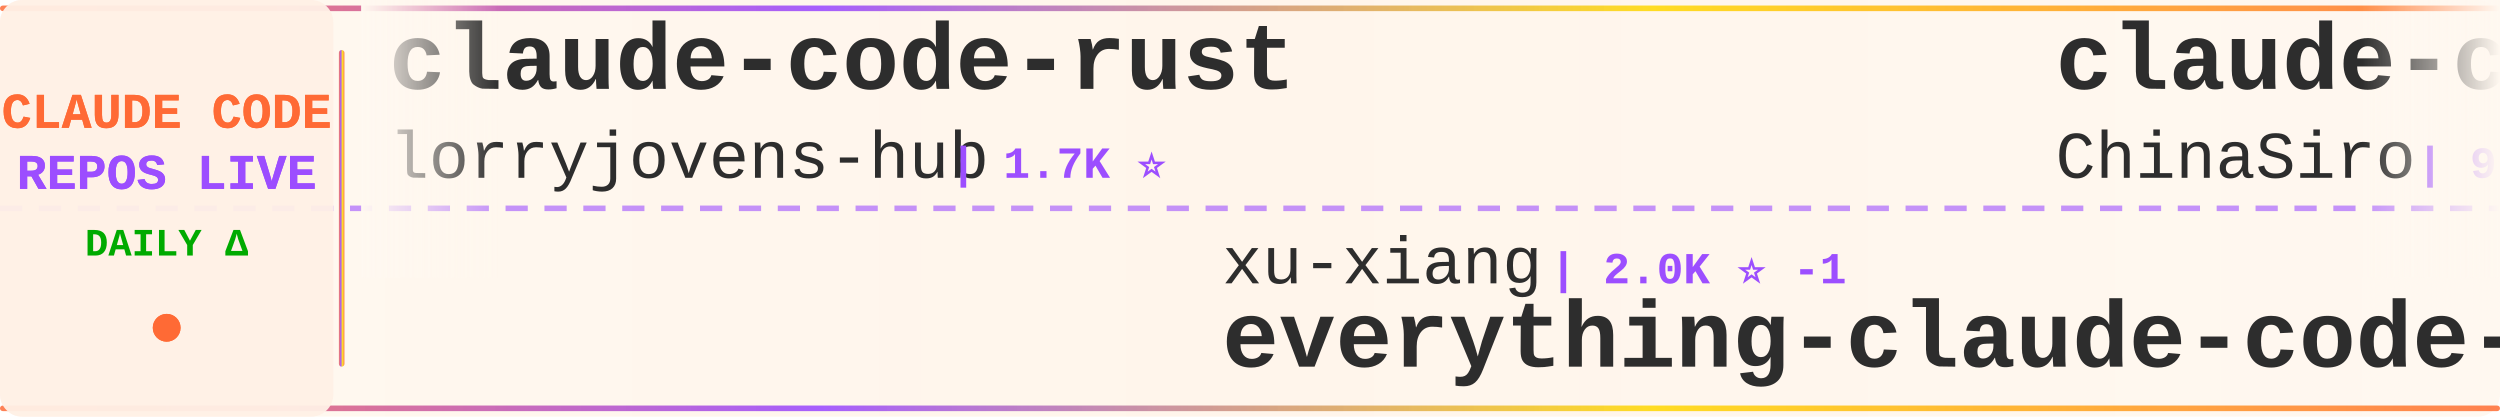
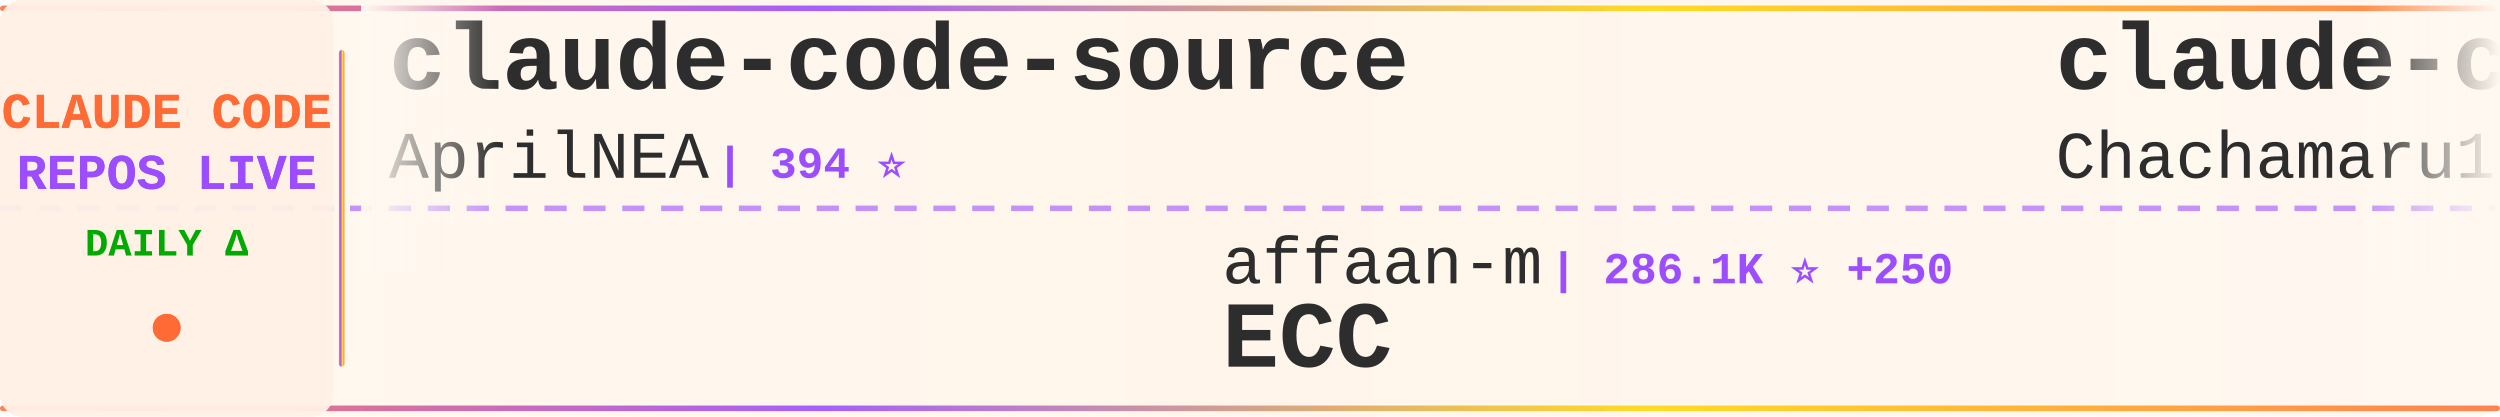
<svg xmlns="http://www.w3.org/2000/svg" width="900" height="150">
  <defs>
    <linearGradient id="tickerBg" x1="0%" y1="0%" x2="100%" y2="0%">
      <stop offset="0%" style="stop-color:#fff8f0;stop-opacity:0.98" />
      <stop offset="50%" style="stop-color:#fff5eb;stop-opacity:1" />
      <stop offset="100%" style="stop-color:#fff8f0;stop-opacity:0.98" />
    </linearGradient>
    <linearGradient id="borderGrad" x1="0%" y1="0%" x2="100%" y2="0%">
      <stop offset="0%" style="stop-color:#FF6B35;stop-opacity:0.85">
        <animate attributeName="stop-opacity" values="0.85;1;0.85" dur="2s" repeatCount="indefinite" />
      </stop>
      <stop offset="33%" style="stop-color:#9C4EFF;stop-opacity:0.9">
        <animate attributeName="stop-opacity" values="0.9;1;0.9" dur="2.2s" repeatCount="indefinite" />
      </stop>
      <stop offset="66%" style="stop-color:#FFD700;stop-opacity:0.85">
        <animate attributeName="stop-opacity" values="0.85;1;0.85" dur="1.8s" repeatCount="indefinite" />
      </stop>
      <stop offset="100%" style="stop-color:#FF6B35;stop-opacity:0.85">
        <animate attributeName="stop-opacity" values="0.85;1;0.85" dur="2s" repeatCount="indefinite" />
      </stop>
    </linearGradient>
    <filter id="textGlow">
      <feGaussianBlur stdDeviation="0.15" result="coloredBlur" />
      <feMerge>
        <feMergeNode in="coloredBlur" />
        <feMergeNode in="SourceGraphic" />
      </feMerge>
    </filter>
    <filter id="metricGlow">
      <feGaussianBlur stdDeviation="0.2" result="coloredBlur" />
      <feMerge>
        <feMergeNode in="coloredBlur" />
        <feMergeNode in="SourceGraphic" />
      </feMerge>
    </filter>
    <linearGradient id="leftFade" x1="0%" y1="0%" x2="100%" y2="0%">
      <stop offset="0%" style="stop-color:#fff8f0;stop-opacity:1" />
      <stop offset="100%" style="stop-color:#fff8f0;stop-opacity:0" />
    </linearGradient>
    <linearGradient id="rightFade" x1="0%" y1="0%" x2="100%" y2="0%">
      <stop offset="0%" style="stop-color:#fff8f0;stop-opacity:0" />
      <stop offset="100%" style="stop-color:#fff8f0;stop-opacity:1" />
    </linearGradient>
  </defs>
  <rect width="900" height="150" fill="url(#tickerBg)" rx="8" />
  <rect x="0" y="2" width="900" height="2" fill="url(#borderGrad)" rx="1" />
  <rect x="0" y="146" width="900" height="2" fill="url(#borderGrad)" rx="1" />
  <line x1="0" y1="75" x2="900" y2="75" stroke="#9C4EFF" stroke-width="2" stroke-dasharray="8 6" opacity="0.6" />
  <rect x="0" y="0" width="120" height="150" fill="#fff0e6" opacity="0.95" rx="8" />
  <text x="60" y="46" font-family="'Courier New', monospace" font-size="18" font-weight="bold" fill="#FF6B35" text-anchor="middle" filter="url(#textGlow)">
    CLAUDE CODE
  </text>
  <text x="60" y="68" font-family="'Courier New', monospace" font-size="18" font-weight="bold" fill="#9C4EFF" text-anchor="middle" filter="url(#textGlow)">
    REPOS LIVE
  </text>
  <text x="60" y="92" font-family="'Courier New', monospace" font-size="14" font-weight="bold" fill="#00aa00" text-anchor="middle">
    DAILY Δ
  </text>
  <circle cx="60" cy="118" r="5" fill="#FF6B35" filter="url(#metricGlow)">
    <animate attributeName="r" values="4;6;4" dur="1.5s" repeatCount="indefinite" />
    <animate attributeName="opacity" values="0.6;1;0.6" dur="1.5s" repeatCount="indefinite" />
  </circle>
  <rect x="122" y="18" width="2" height="114" fill="url(#borderGrad)" rx="1" />
  <clipPath id="tickerClip">
    <rect x="130" y="0" width="770" height="150" />
  </clipPath>
  <g clip-path="url(#tickerClip)">
    <g id="tickerItems">
      <animateTransform attributeName="transform" attributeType="XML" type="translate" from="0 0" to="-3000 0" dur="54s" repeatCount="indefinite" />
      <g transform="translate(0, 0)">
-         <text x="140" y="32" font-family="'Courier New', monospace" font-size="34" font-weight="bold" fill="#2d2d2d">claude-code-rust</text>
-         <text x="140" y="64" font-family="'Courier New', monospace" font-size="24" font-weight="normal" fill="#2d2d2d" opacity="1.0">lorryjovens-hub</text>
-         <text x="342" y="64" font-family="'Courier New', monospace" font-size="16" font-weight="bold" fill="#9C4EFF"> | 1.7K ⭐</text>
+         <text x="140" y="32" font-family="'Courier New', monospace" font-size="34" font-weight="bold" fill="#2d2d2d">claude-code-source</text>
+         <text x="140" y="64" font-family="'Courier New', monospace" font-size="24" font-weight="normal" fill="#2d2d2d" opacity="1.0">AprilNEA</text>
+         <text x="258" y="64" font-family="'Courier New', monospace" font-size="16" font-weight="bold" fill="#9C4EFF"> | 394 ⭐</text>
      </g>
      <g transform="translate(300, 0)">
-         <text x="140" y="102" font-family="'Courier New', monospace" font-size="24" font-weight="normal" fill="#2d2d2d" opacity="1.0">xu-xiang</text>
-         <text x="258" y="102" font-family="'Courier New', monospace" font-size="16" font-weight="bold" fill="#9C4EFF"> | 2.0K ⭐ -1</text>
-         <text x="140" y="132" font-family="'Courier New', monospace" font-size="34" font-weight="bold" fill="#2d2d2d">everything-claude-code-z...</text>
+         <text x="140" y="102" font-family="'Courier New', monospace" font-size="24" font-weight="normal" fill="#2d2d2d" opacity="1.0">affaan-m</text>
+         <text x="258" y="102" font-family="'Courier New', monospace" font-size="16" font-weight="bold" fill="#9C4EFF"> | 286.1K ⭐ +250</text>
+         <text x="140" y="132" font-family="'Courier New', monospace" font-size="34" font-weight="bold" fill="#2d2d2d">ECC</text>
      </g>
      <g transform="translate(600, 0)">
-         <text x="140" y="32" font-family="'Courier New', monospace" font-size="34" font-weight="bold" fill="#2d2d2d">claude-code-sourcemap</text>
-         <text x="140" y="64" font-family="'Courier New', monospace" font-size="24" font-weight="normal" fill="#2d2d2d" opacity="1.0">ChinaSiro</text>
-         <text x="270" y="64" font-family="'Courier New', monospace" font-size="16" font-weight="bold" fill="#9C4EFF"> | 9.7K ⭐ +1</text>
+         <text x="140" y="32" font-family="'Courier New', monospace" font-size="34" font-weight="bold" fill="#2d2d2d">claude-code-harness</text>
+         <text x="140" y="64" font-family="'Courier New', monospace" font-size="24" font-weight="normal" fill="#2d2d2d" opacity="1.0">Chachamaru127</text>
+         <text x="318" y="64" font-family="'Courier New', monospace" font-size="16" font-weight="bold" fill="#9C4EFF"> | 3.2K ⭐ +1</text>
      </g>
      <g transform="translate(900, 0)">
-         <text x="140" y="102" font-family="'Courier New', monospace" font-size="24" font-weight="normal" fill="#2d2d2d" opacity="1.0">repowise-dev</text>
-         <text x="306" y="102" font-family="'Courier New', monospace" font-size="16" font-weight="bold" fill="#9C4EFF"> | 1.2K ⭐</text>
-         <text x="140" y="132" font-family="'Courier New', monospace" font-size="34" font-weight="bold" fill="#2d2d2d">claude-code-prompts</text>
+         <text x="140" y="102" font-family="'Courier New', monospace" font-size="24" font-weight="normal" fill="#2d2d2d" opacity="1.0">LING71671</text>
+         <text x="270" y="102" font-family="'Courier New', monospace" font-size="16" font-weight="bold" fill="#9C4EFF"> | 973 ⭐</text>
+         <text x="140" y="132" font-family="'Courier New', monospace" font-size="34" font-weight="bold" fill="#2d2d2d">Open-ClaudeCode</text>
      </g>
      <g transform="translate(1200, 0)">
-         <text x="140" y="32" font-family="'Courier New', monospace" font-size="34" font-weight="bold" fill="#2d2d2d">claude-code</text>
-         <text x="140" y="64" font-family="'Courier New', monospace" font-size="24" font-weight="normal" fill="#2d2d2d" opacity="1.0">T-Lab-CUHKSZ</text>
-         <text x="306" y="64" font-family="'Courier New', monospace" font-size="16" font-weight="bold" fill="#9C4EFF"> | 328 ⭐</text>
+         <text x="140" y="32" font-family="'Courier New', monospace" font-size="34" font-weight="bold" fill="#2d2d2d">arcads-claude-code</text>
+         <text x="140" y="64" font-family="'Courier New', monospace" font-size="24" font-weight="normal" fill="#2d2d2d" opacity="1.0">krusemediallc</text>
+         <text x="318" y="64" font-family="'Courier New', monospace" font-size="16" font-weight="bold" fill="#9C4EFF"> | 1.6K ⭐ +1</text>
      </g>
      <g transform="translate(1500, 0)">
-         <text x="140" y="102" font-family="'Courier New', monospace" font-size="24" font-weight="normal" fill="#2d2d2d" opacity="1.0">wanshuiyin</text>
-         <text x="282" y="102" font-family="'Courier New', monospace" font-size="16" font-weight="bold" fill="#9C4EFF"> | 17.9K ⭐ +8</text>
-         <text x="140" y="132" font-family="'Courier New', monospace" font-size="34" font-weight="bold" fill="#2d2d2d">Auto-claude-code-researc...</text>
+         <text x="140" y="102" font-family="'Courier New', monospace" font-size="24" font-weight="normal" fill="#2d2d2d" opacity="1.0">JrCx7scC</text>
+         <text x="258" y="102" font-family="'Courier New', monospace" font-size="16" font-weight="bold" fill="#9C4EFF"> | 376 ⭐</text>
+         <text x="140" y="132" font-family="'Courier New', monospace" font-size="34" font-weight="bold" fill="#2d2d2d">claude-code-source</text>
      </g>
      <g transform="translate(1800, 0)">
-         <text x="140" y="32" font-family="'Courier New', monospace" font-size="34" font-weight="bold" fill="#2d2d2d">claude-code</text>
-         <text x="140" y="64" font-family="'Courier New', monospace" font-size="24" font-weight="normal" fill="#2d2d2d" opacity="1.0">alex000kim</text>
-         <text x="282" y="64" font-family="'Courier New', monospace" font-size="16" font-weight="bold" fill="#9C4EFF"> | 237 ⭐</text>
+         <text x="140" y="32" font-family="'Courier New', monospace" font-size="34" font-weight="bold" fill="#2d2d2d">claude_code_src</text>
+         <text x="140" y="64" font-family="'Courier New', monospace" font-size="24" font-weight="normal" fill="#2d2d2d" opacity="1.0">ponponon</text>
+         <text x="258" y="64" font-family="'Courier New', monospace" font-size="16" font-weight="bold" fill="#9C4EFF"> | 2.3K ⭐</text>
      </g>
      <g transform="translate(2100, 0)">
-         <text x="140" y="102" font-family="'Courier New', monospace" font-size="24" font-weight="normal" fill="#2d2d2d" opacity="1.0">Donchitos</text>
-         <text x="270" y="102" font-family="'Courier New', monospace" font-size="16" font-weight="bold" fill="#9C4EFF"> | 27.1K ⭐ +14</text>
-         <text x="140" y="132" font-family="'Courier New', monospace" font-size="34" font-weight="bold" fill="#2d2d2d">Claude-Code-Game-Studios</text>
+         <text x="140" y="102" font-family="'Courier New', monospace" font-size="24" font-weight="normal" fill="#2d2d2d" opacity="1.0">techjarves</text>
+         <text x="282" y="102" font-family="'Courier New', monospace" font-size="16" font-weight="bold" fill="#9C4EFF"> | 1.6K ⭐ +1</text>
+         <text x="140" y="132" font-family="'Courier New', monospace" font-size="34" font-weight="bold" fill="#2d2d2d">ClaudeCode-Portable</text>
      </g>
      <g transform="translate(2400, 0)">
-         <text x="140" y="32" font-family="'Courier New', monospace" font-size="34" font-weight="bold" fill="#2d2d2d">everything-claude-code</text>
-         <text x="140" y="64" font-family="'Courier New', monospace" font-size="24" font-weight="normal" fill="#2d2d2d" opacity="1.0">WorldFlowAI</text>
-         <text x="294" y="64" font-family="'Courier New', monospace" font-size="16" font-weight="bold" fill="#9C4EFF"> | 5.2K ⭐ +10</text>
+         <text x="140" y="32" font-family="'Courier New', monospace" font-size="34" font-weight="bold" fill="#2d2d2d">claude-code-ultimate-gui...</text>
+         <text x="140" y="64" font-family="'Courier New', monospace" font-size="24" font-weight="normal" fill="#2d2d2d" opacity="1.0">FlorianBruniaux</text>
+         <text x="342" y="64" font-family="'Courier New', monospace" font-size="16" font-weight="bold" fill="#9C4EFF"> | 6.2K ⭐ +3</text>
      </g>
      <g transform="translate(2700, 0)">
-         <text x="140" y="102" font-family="'Courier New', monospace" font-size="24" font-weight="normal" fill="#2d2d2d" opacity="1.0">KPR111</text>
-         <text x="234" y="102" font-family="'Courier New', monospace" font-size="16" font-weight="bold" fill="#9C4EFF"> | 18 ⭐</text>
-         <text x="140" y="132" font-family="'Courier New', monospace" font-size="34" font-weight="bold" fill="#2d2d2d">Claude-Code</text>
+         <text x="140" y="102" font-family="'Courier New', monospace" font-size="24" font-weight="normal" fill="#2d2d2d" opacity="1.0">ChrisWiles</text>
+         <text x="282" y="102" font-family="'Courier New', monospace" font-size="16" font-weight="bold" fill="#9C4EFF"> | 6.1K ⭐</text>
+         <text x="140" y="132" font-family="'Courier New', monospace" font-size="34" font-weight="bold" fill="#2d2d2d">claude-code-showcase</text>
      </g>
      <g transform="translate(3000, 0)">
-         <text x="140" y="32" font-family="'Courier New', monospace" font-size="34" font-weight="bold" fill="#2d2d2d">claude-code-rust</text>
-         <text x="140" y="64" font-family="'Courier New', monospace" font-size="24" font-weight="normal" fill="#2d2d2d" opacity="1.0">lorryjovens-hub</text>
-         <text x="342" y="64" font-family="'Courier New', monospace" font-size="16" font-weight="bold" fill="#9C4EFF"> | 1.7K ⭐</text>
+         <text x="140" y="32" font-family="'Courier New', monospace" font-size="34" font-weight="bold" fill="#2d2d2d">claude-code-source</text>
+         <text x="140" y="64" font-family="'Courier New', monospace" font-size="24" font-weight="normal" fill="#2d2d2d" opacity="1.0">AprilNEA</text>
+         <text x="258" y="64" font-family="'Courier New', monospace" font-size="16" font-weight="bold" fill="#9C4EFF"> | 394 ⭐</text>
      </g>
      <g transform="translate(3300, 0)">
-         <text x="140" y="102" font-family="'Courier New', monospace" font-size="24" font-weight="normal" fill="#2d2d2d" opacity="1.0">xu-xiang</text>
-         <text x="258" y="102" font-family="'Courier New', monospace" font-size="16" font-weight="bold" fill="#9C4EFF"> | 2.0K ⭐ -1</text>
-         <text x="140" y="132" font-family="'Courier New', monospace" font-size="34" font-weight="bold" fill="#2d2d2d">everything-claude-code-z...</text>
+         <text x="140" y="102" font-family="'Courier New', monospace" font-size="24" font-weight="normal" fill="#2d2d2d" opacity="1.0">affaan-m</text>
+         <text x="258" y="102" font-family="'Courier New', monospace" font-size="16" font-weight="bold" fill="#9C4EFF"> | 286.1K ⭐ +250</text>
+         <text x="140" y="132" font-family="'Courier New', monospace" font-size="34" font-weight="bold" fill="#2d2d2d">ECC</text>
      </g>
      <g transform="translate(3600, 0)">
-         <text x="140" y="32" font-family="'Courier New', monospace" font-size="34" font-weight="bold" fill="#2d2d2d">claude-code-sourcemap</text>
-         <text x="140" y="64" font-family="'Courier New', monospace" font-size="24" font-weight="normal" fill="#2d2d2d" opacity="1.0">ChinaSiro</text>
-         <text x="270" y="64" font-family="'Courier New', monospace" font-size="16" font-weight="bold" fill="#9C4EFF"> | 9.7K ⭐ +1</text>
+         <text x="140" y="32" font-family="'Courier New', monospace" font-size="34" font-weight="bold" fill="#2d2d2d">claude-code-harness</text>
+         <text x="140" y="64" font-family="'Courier New', monospace" font-size="24" font-weight="normal" fill="#2d2d2d" opacity="1.0">Chachamaru127</text>
+         <text x="318" y="64" font-family="'Courier New', monospace" font-size="16" font-weight="bold" fill="#9C4EFF"> | 3.2K ⭐ +1</text>
      </g>
      <g transform="translate(3900, 0)">
-         <text x="140" y="102" font-family="'Courier New', monospace" font-size="24" font-weight="normal" fill="#2d2d2d" opacity="1.0">repowise-dev</text>
-         <text x="306" y="102" font-family="'Courier New', monospace" font-size="16" font-weight="bold" fill="#9C4EFF"> | 1.2K ⭐</text>
-         <text x="140" y="132" font-family="'Courier New', monospace" font-size="34" font-weight="bold" fill="#2d2d2d">claude-code-prompts</text>
+         <text x="140" y="102" font-family="'Courier New', monospace" font-size="24" font-weight="normal" fill="#2d2d2d" opacity="1.0">LING71671</text>
+         <text x="270" y="102" font-family="'Courier New', monospace" font-size="16" font-weight="bold" fill="#9C4EFF"> | 973 ⭐</text>
+         <text x="140" y="132" font-family="'Courier New', monospace" font-size="34" font-weight="bold" fill="#2d2d2d">Open-ClaudeCode</text>
      </g>
    </g>
  </g>
  <rect x="130" y="0" width="50" height="100" fill="url(#leftFade)" />
  <rect x="850" y="0" width="50" height="100" fill="url(#rightFade)" />
</svg>
